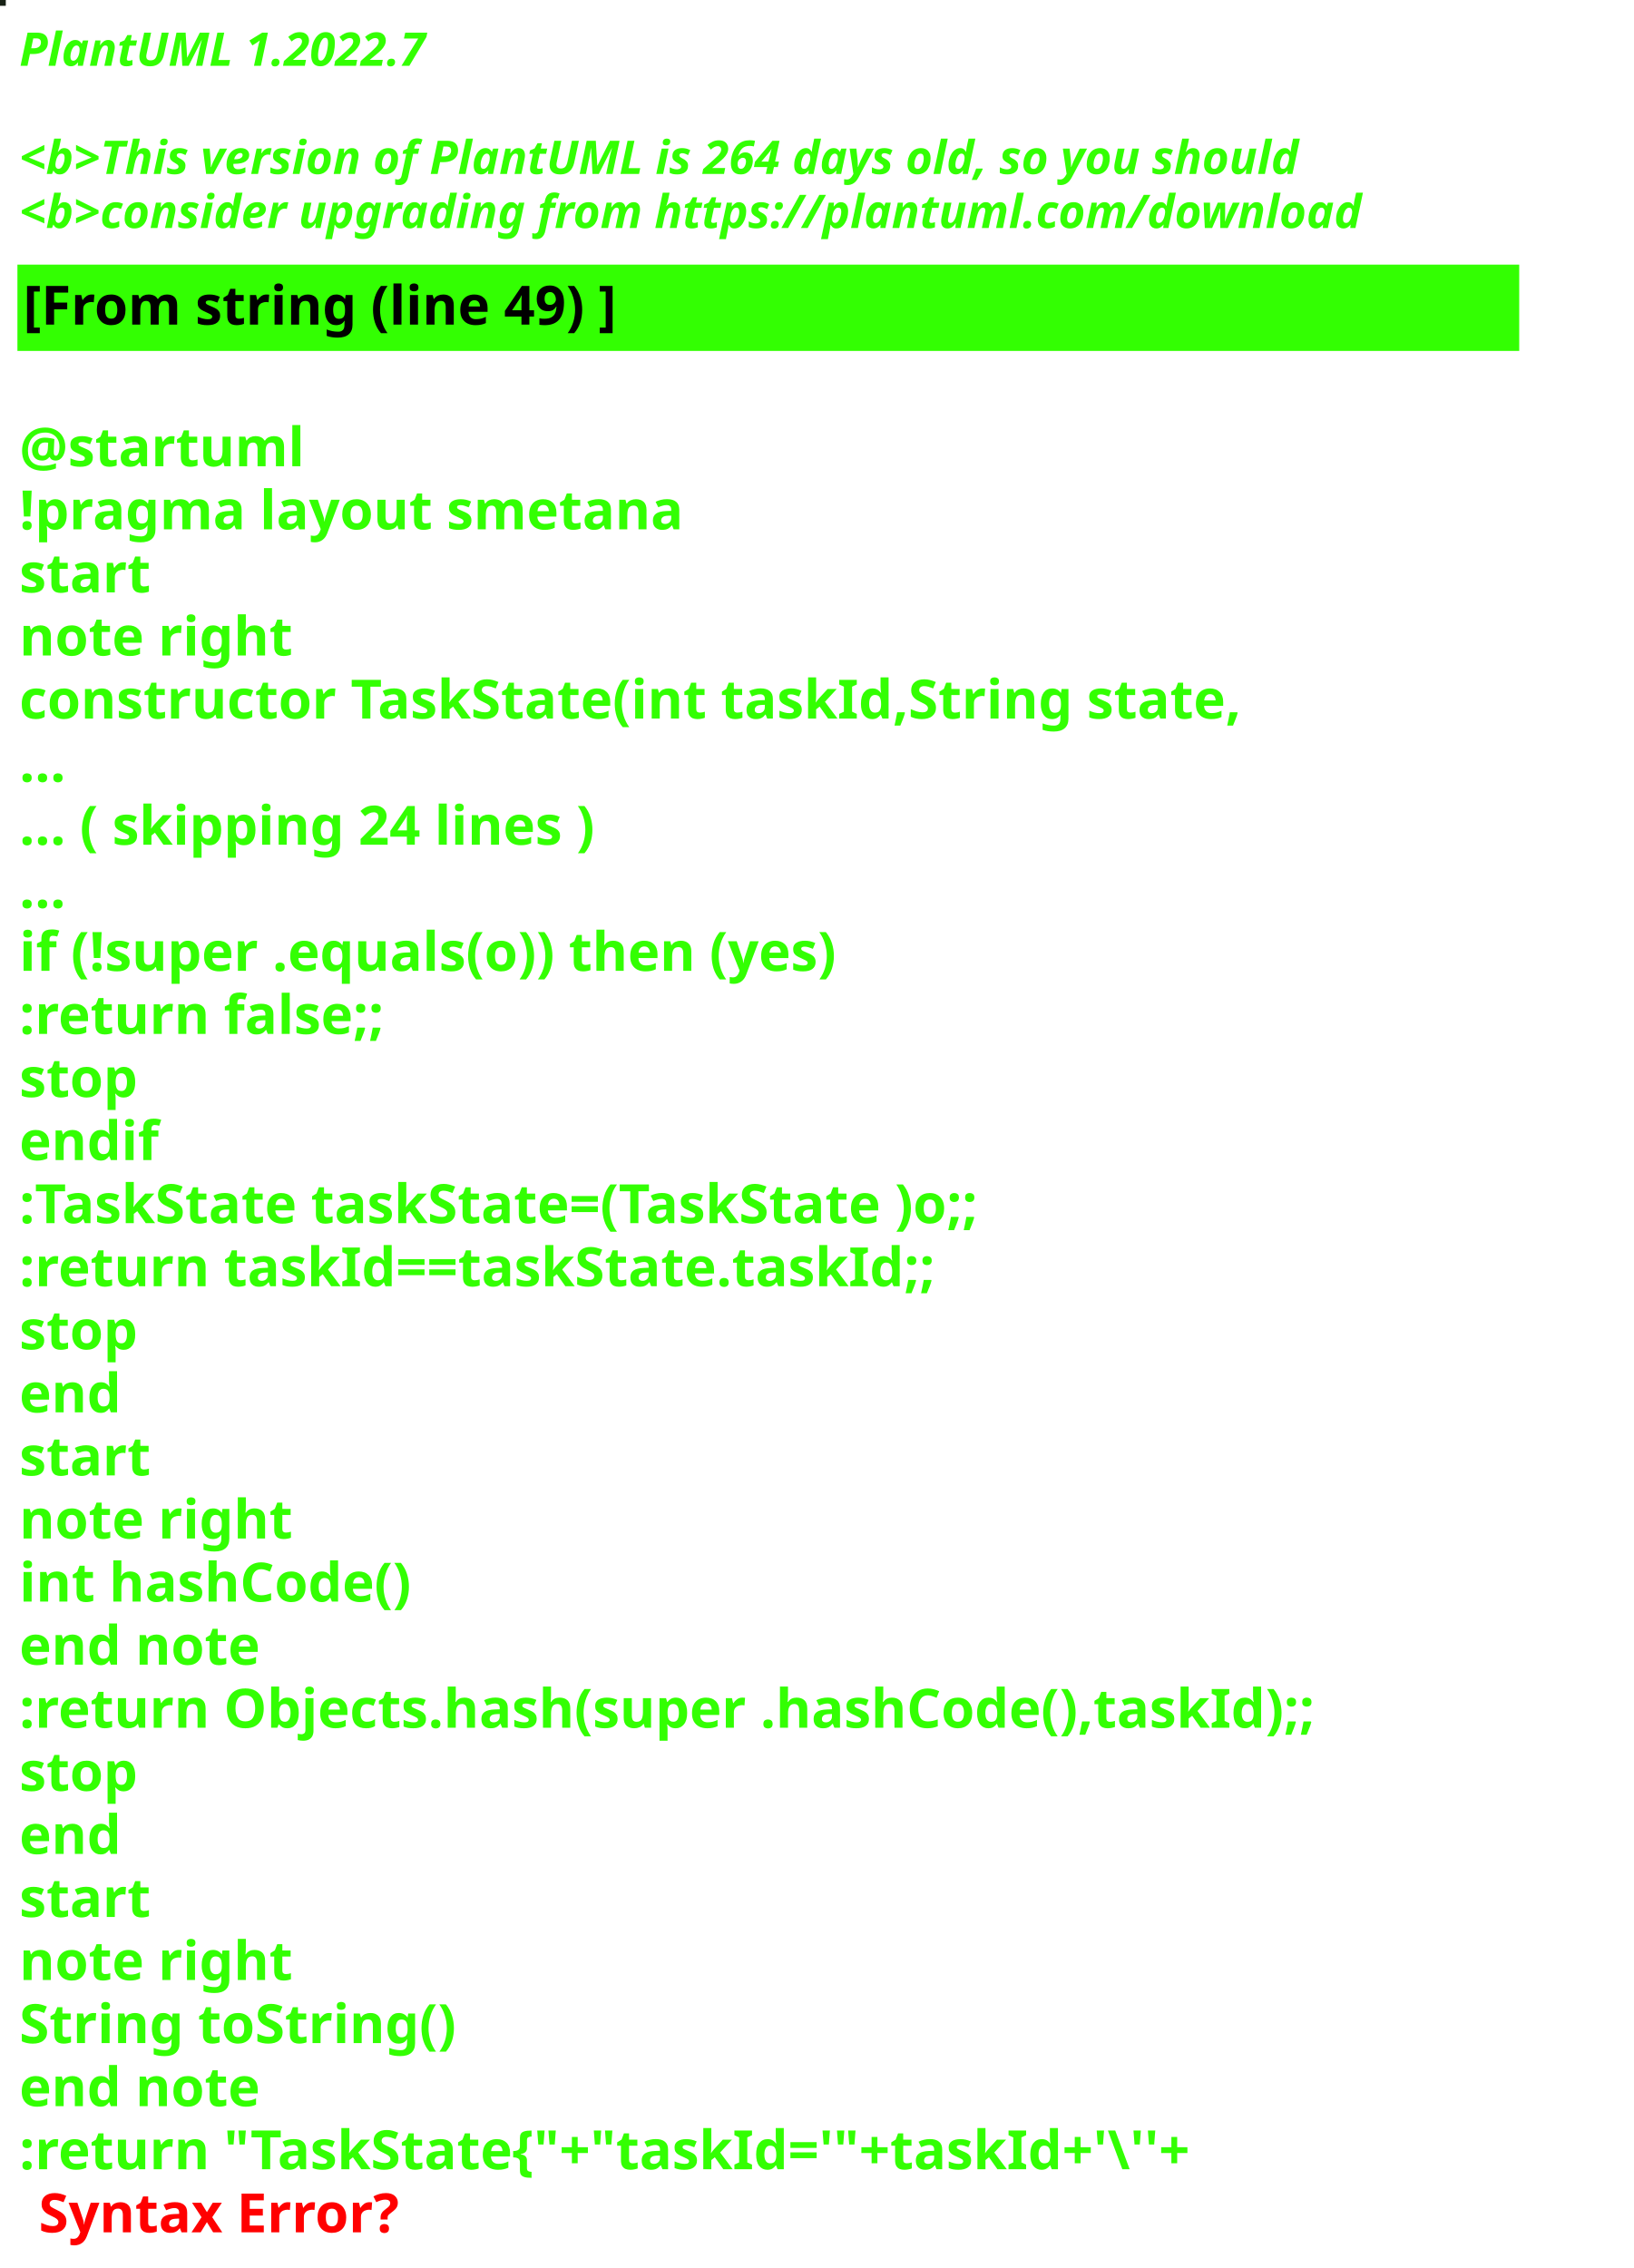
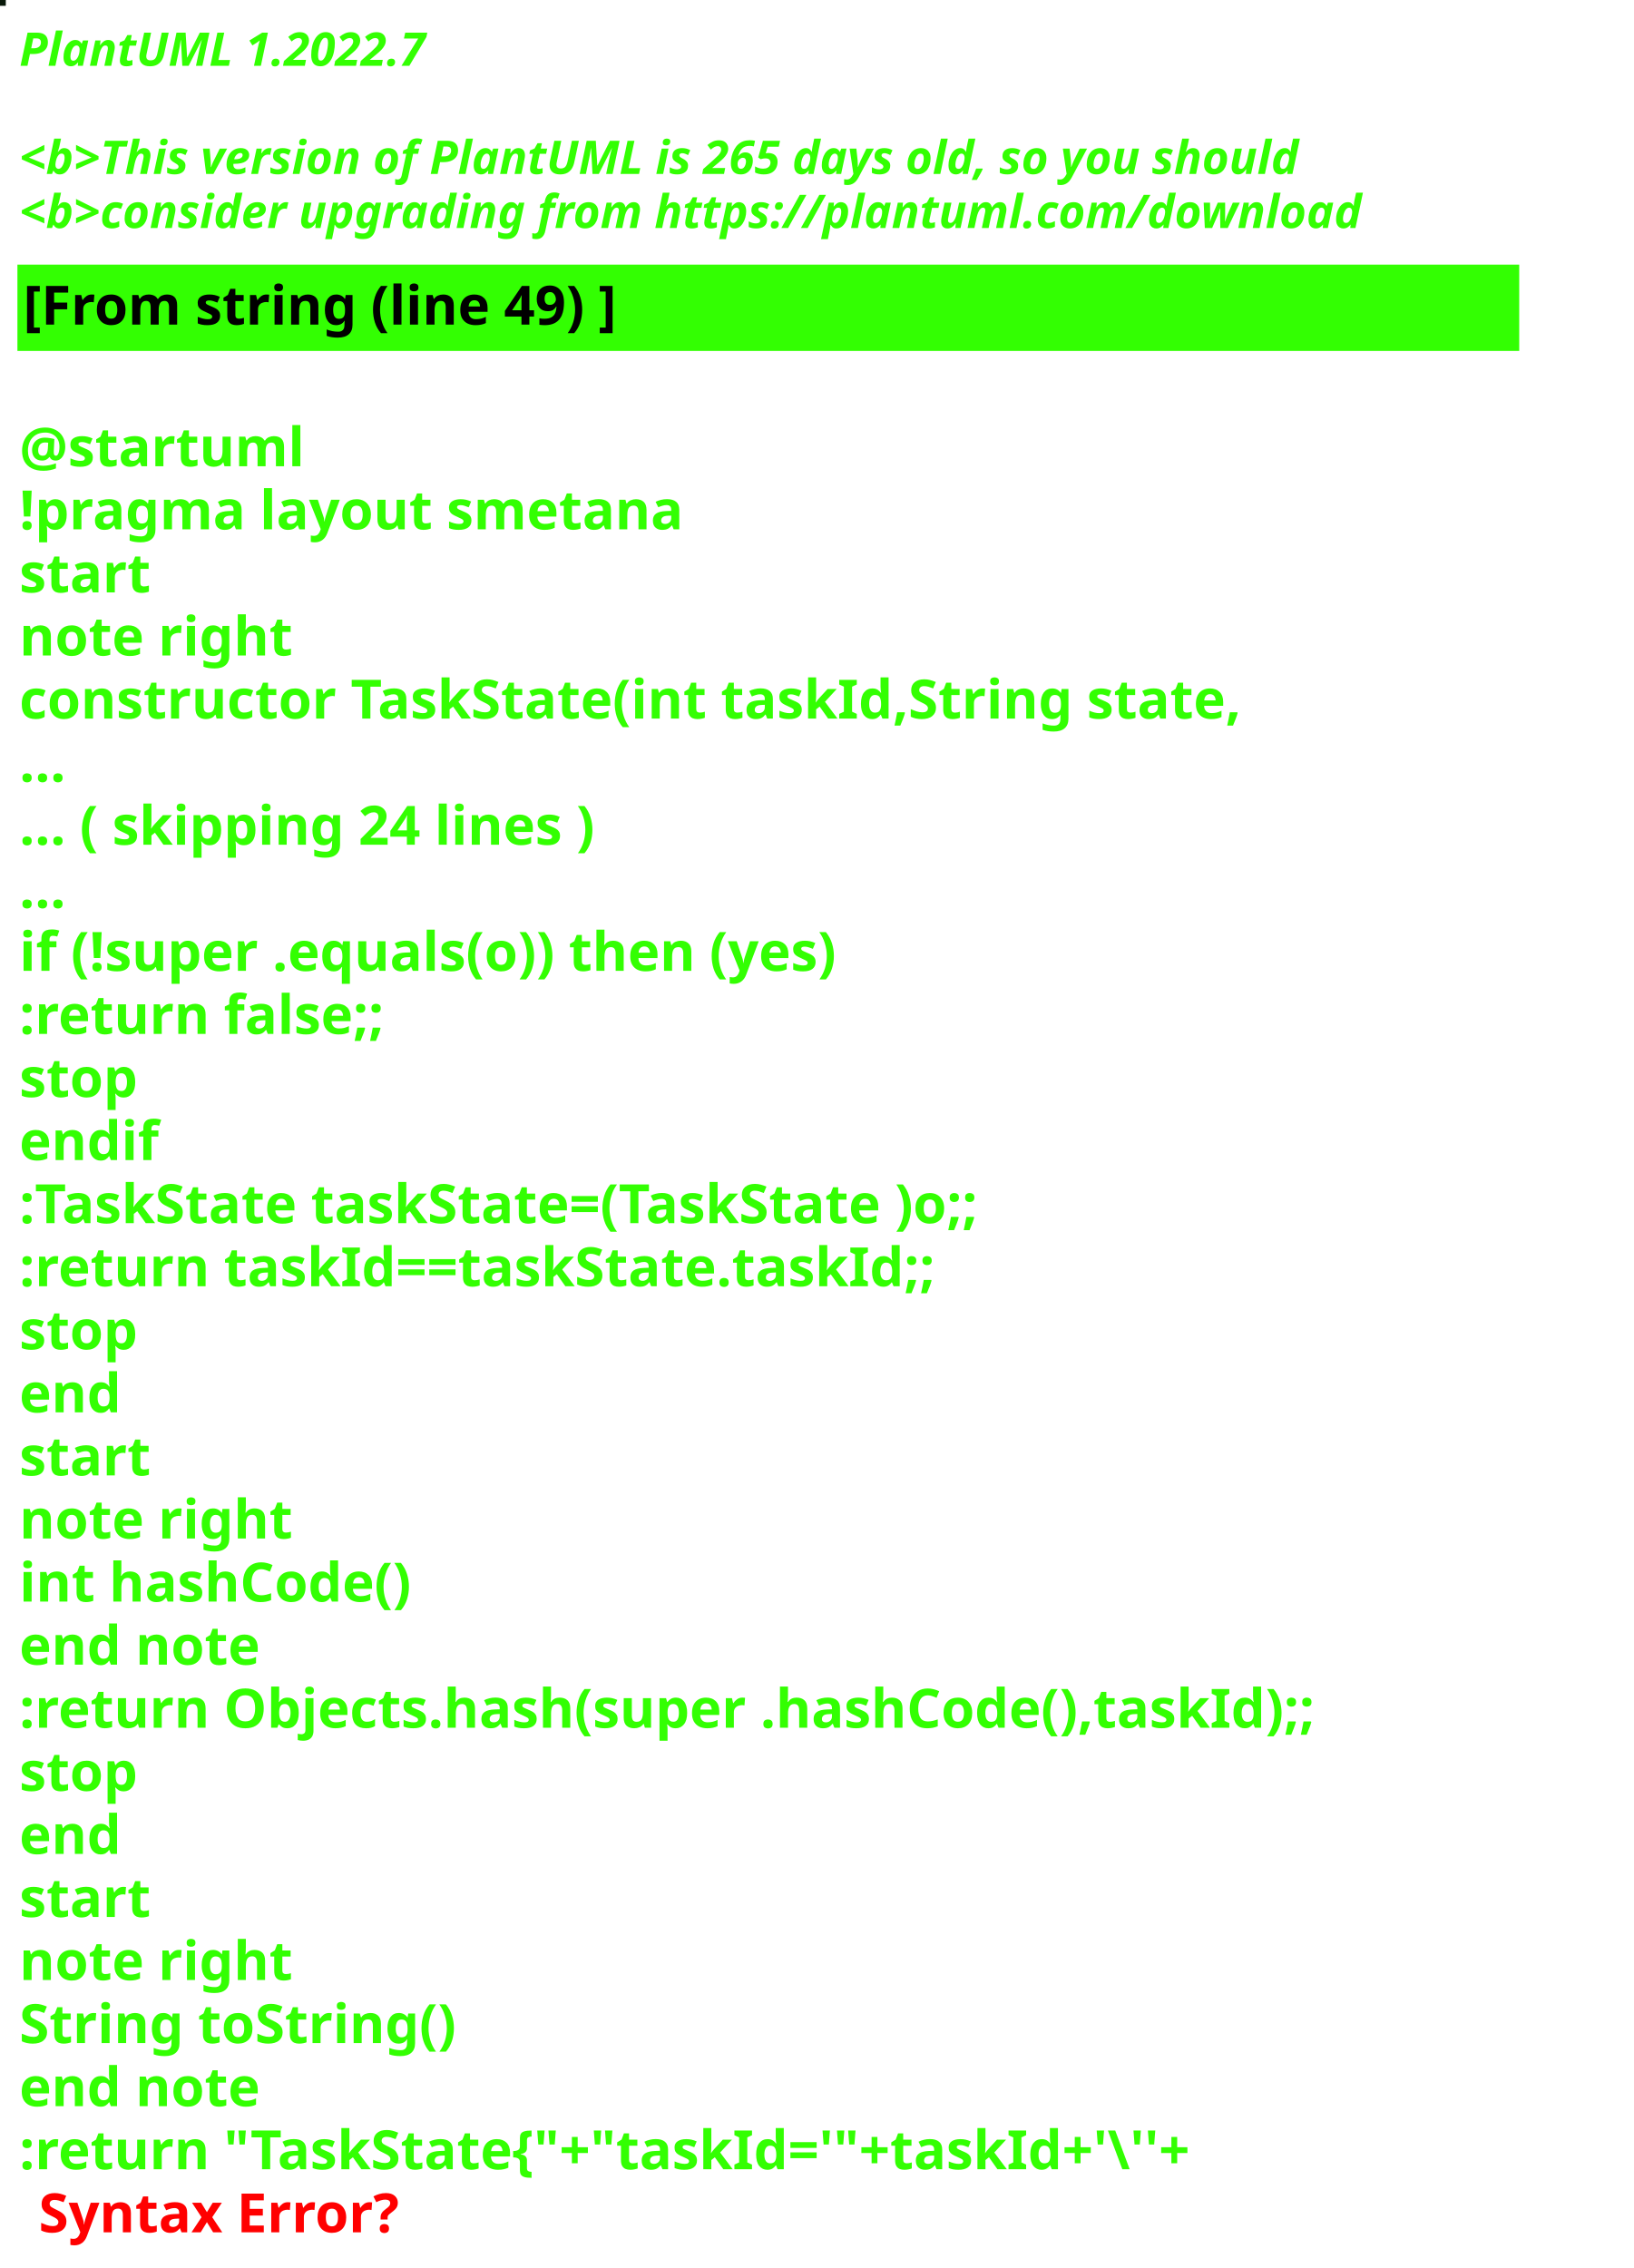
<svg xmlns="http://www.w3.org/2000/svg" contentStyleType="text/css" height="586px" preserveAspectRatio="none" style="width:422px;height:586px;background:#000000;" version="1.1" viewBox="0 0 422 586" width="422px" zoomAndPan="magnify">
  <defs />
  <g>
-     <rect fill="#172115" height="1" style="stroke:#172115;stroke-width:1.0;" width="1" x="0" y="0" />
+     <rect fill="#081809" height="1" style="stroke:#081809;stroke-width:1.0;" width="1" x="0" y="0" />
    <text fill="#33FF02" font-family="sans-serif" font-size="12" font-style="italic" font-weight="bold" lengthAdjust="spacing" textLength="127" x="5" y="17">PlantUML 1.2022.7</text>
    <text fill="#33FF02" font-family="sans-serif" font-size="12" font-style="italic" font-weight="bold" lengthAdjust="spacing" textLength="4" x="5" y="30.969"> </text>
-     <text fill="#33FF02" font-family="sans-serif" font-size="12" font-style="italic" font-weight="bold" lengthAdjust="spacing" textLength="399" x="5" y="44.938">&lt;b&gt;This version of PlantUML is 264 days old, so you should</text>
+     <text fill="#33FF02" font-family="sans-serif" font-size="12" font-style="italic" font-weight="bold" lengthAdjust="spacing" textLength="399" x="5" y="44.938">&lt;b&gt;This version of PlantUML is 265 days old, so you should</text>
    <text fill="#33FF02" font-family="sans-serif" font-size="12" font-style="italic" font-weight="bold" lengthAdjust="spacing" textLength="408" x="5" y="58.906">&lt;b&gt;consider upgrading from https://plantuml.com/download</text>
    <rect fill="#33FF02" height="21.297" style="stroke:#33FF02;stroke-width:1.0;" width="387" x="5" y="68.875" />
    <text fill="#000000" font-family="sans-serif" font-size="14" font-weight="bold" lengthAdjust="spacing" textLength="178" x="6" y="83.875">[From string (line 49) ]</text>
    <text fill="#33FF02" font-family="sans-serif" font-size="14" font-weight="bold" lengthAdjust="spacing" textLength="5" x="5" y="104.172"> </text>
    <text fill="#33FF02" font-family="sans-serif" font-size="14" font-weight="bold" lengthAdjust="spacing" textLength="79" x="5" y="120.469">@startuml</text>
    <text fill="#33FF02" font-family="sans-serif" font-size="14" font-weight="bold" lengthAdjust="spacing" textLength="190" x="5" y="136.766">!pragma layout smetana</text>
    <text fill="#33FF02" font-family="sans-serif" font-size="14" font-weight="bold" lengthAdjust="spacing" textLength="37" x="5" y="153.062">start</text>
    <text fill="#33FF02" font-family="sans-serif" font-size="14" font-weight="bold" lengthAdjust="spacing" textLength="78" x="5" y="169.359">note right</text>
    <text fill="#33FF02" font-family="sans-serif" font-size="14" font-weight="bold" lengthAdjust="spacing" textLength="356" x="5" y="185.656">constructor TaskState(int taskId,String state,</text>
    <text fill="#33FF02" font-family="sans-serif" font-size="14" font-weight="bold" lengthAdjust="spacing" textLength="15" x="5" y="201.953">...</text>
    <text fill="#33FF02" font-family="sans-serif" font-size="14" font-weight="bold" lengthAdjust="spacing" textLength="175" x="5" y="218.25">... ( skipping 24 lines )</text>
    <text fill="#33FF02" font-family="sans-serif" font-size="14" font-weight="bold" lengthAdjust="spacing" textLength="15" x="5" y="234.547">...</text>
    <text fill="#33FF02" font-family="sans-serif" font-size="14" font-weight="bold" lengthAdjust="spacing" textLength="249" x="5" y="250.844">if (!super .equals(o)) then (yes)</text>
    <text fill="#33FF02" font-family="sans-serif" font-size="14" font-weight="bold" lengthAdjust="spacing" textLength="111" x="5" y="267.141">:return false;;</text>
    <text fill="#33FF02" font-family="sans-serif" font-size="14" font-weight="bold" lengthAdjust="spacing" textLength="35" x="5" y="283.438">stop</text>
    <text fill="#33FF02" font-family="sans-serif" font-size="14" font-weight="bold" lengthAdjust="spacing" textLength="40" x="5" y="299.734">endif</text>
    <text fill="#33FF02" font-family="sans-serif" font-size="14" font-weight="bold" lengthAdjust="spacing" textLength="292" x="5" y="316.031">:TaskState taskState=(TaskState )o;;</text>
    <text fill="#33FF02" font-family="sans-serif" font-size="14" font-weight="bold" lengthAdjust="spacing" textLength="270" x="5" y="332.328">:return taskId==taskState.taskId;;</text>
    <text fill="#33FF02" font-family="sans-serif" font-size="14" font-weight="bold" lengthAdjust="spacing" textLength="35" x="5" y="348.625">stop</text>
    <text fill="#33FF02" font-family="sans-serif" font-size="14" font-weight="bold" lengthAdjust="spacing" textLength="30" x="5" y="364.922">end</text>
    <text fill="#33FF02" font-family="sans-serif" font-size="14" font-weight="bold" lengthAdjust="spacing" textLength="37" x="5" y="381.219">start</text>
    <text fill="#33FF02" font-family="sans-serif" font-size="14" font-weight="bold" lengthAdjust="spacing" textLength="78" x="5" y="397.516">note right</text>
    <text fill="#33FF02" font-family="sans-serif" font-size="14" font-weight="bold" lengthAdjust="spacing" textLength="116" x="5" y="413.812">int hashCode()</text>
    <text fill="#33FF02" font-family="sans-serif" font-size="14" font-weight="bold" lengthAdjust="spacing" textLength="71" x="5" y="430.109">end note</text>
    <text fill="#33FF02" font-family="sans-serif" font-size="14" font-weight="bold" lengthAdjust="spacing" textLength="387" x="5" y="446.406">:return Objects.hash(super .hashCode(),taskId);;</text>
    <text fill="#33FF02" font-family="sans-serif" font-size="14" font-weight="bold" lengthAdjust="spacing" textLength="35" x="5" y="462.703">stop</text>
    <text fill="#33FF02" font-family="sans-serif" font-size="14" font-weight="bold" lengthAdjust="spacing" textLength="30" x="5" y="479">end</text>
    <text fill="#33FF02" font-family="sans-serif" font-size="14" font-weight="bold" lengthAdjust="spacing" textLength="37" x="5" y="495.297">start</text>
    <text fill="#33FF02" font-family="sans-serif" font-size="14" font-weight="bold" lengthAdjust="spacing" textLength="78" x="5" y="511.594">note right</text>
    <text fill="#33FF02" font-family="sans-serif" font-size="14" font-weight="bold" lengthAdjust="spacing" textLength="127" x="5" y="527.891">String toString()</text>
    <text fill="#33FF02" font-family="sans-serif" font-size="14" font-weight="bold" lengthAdjust="spacing" textLength="71" x="5" y="544.188">end note</text>
    <text fill="#33FF02" font-family="sans-serif" font-size="14" font-weight="bold" lengthAdjust="spacing" text-decoration="wavy underline" textLength="352" x="5" y="560.484">:return "TaskState{"+"taskId='"+taskId+'\''+</text>
    <text fill="#FF0000" font-family="sans-serif" font-size="14" font-weight="bold" lengthAdjust="spacing" textLength="106" x="10" y="576.781">Syntax Error?</text>
  </g>
</svg>
